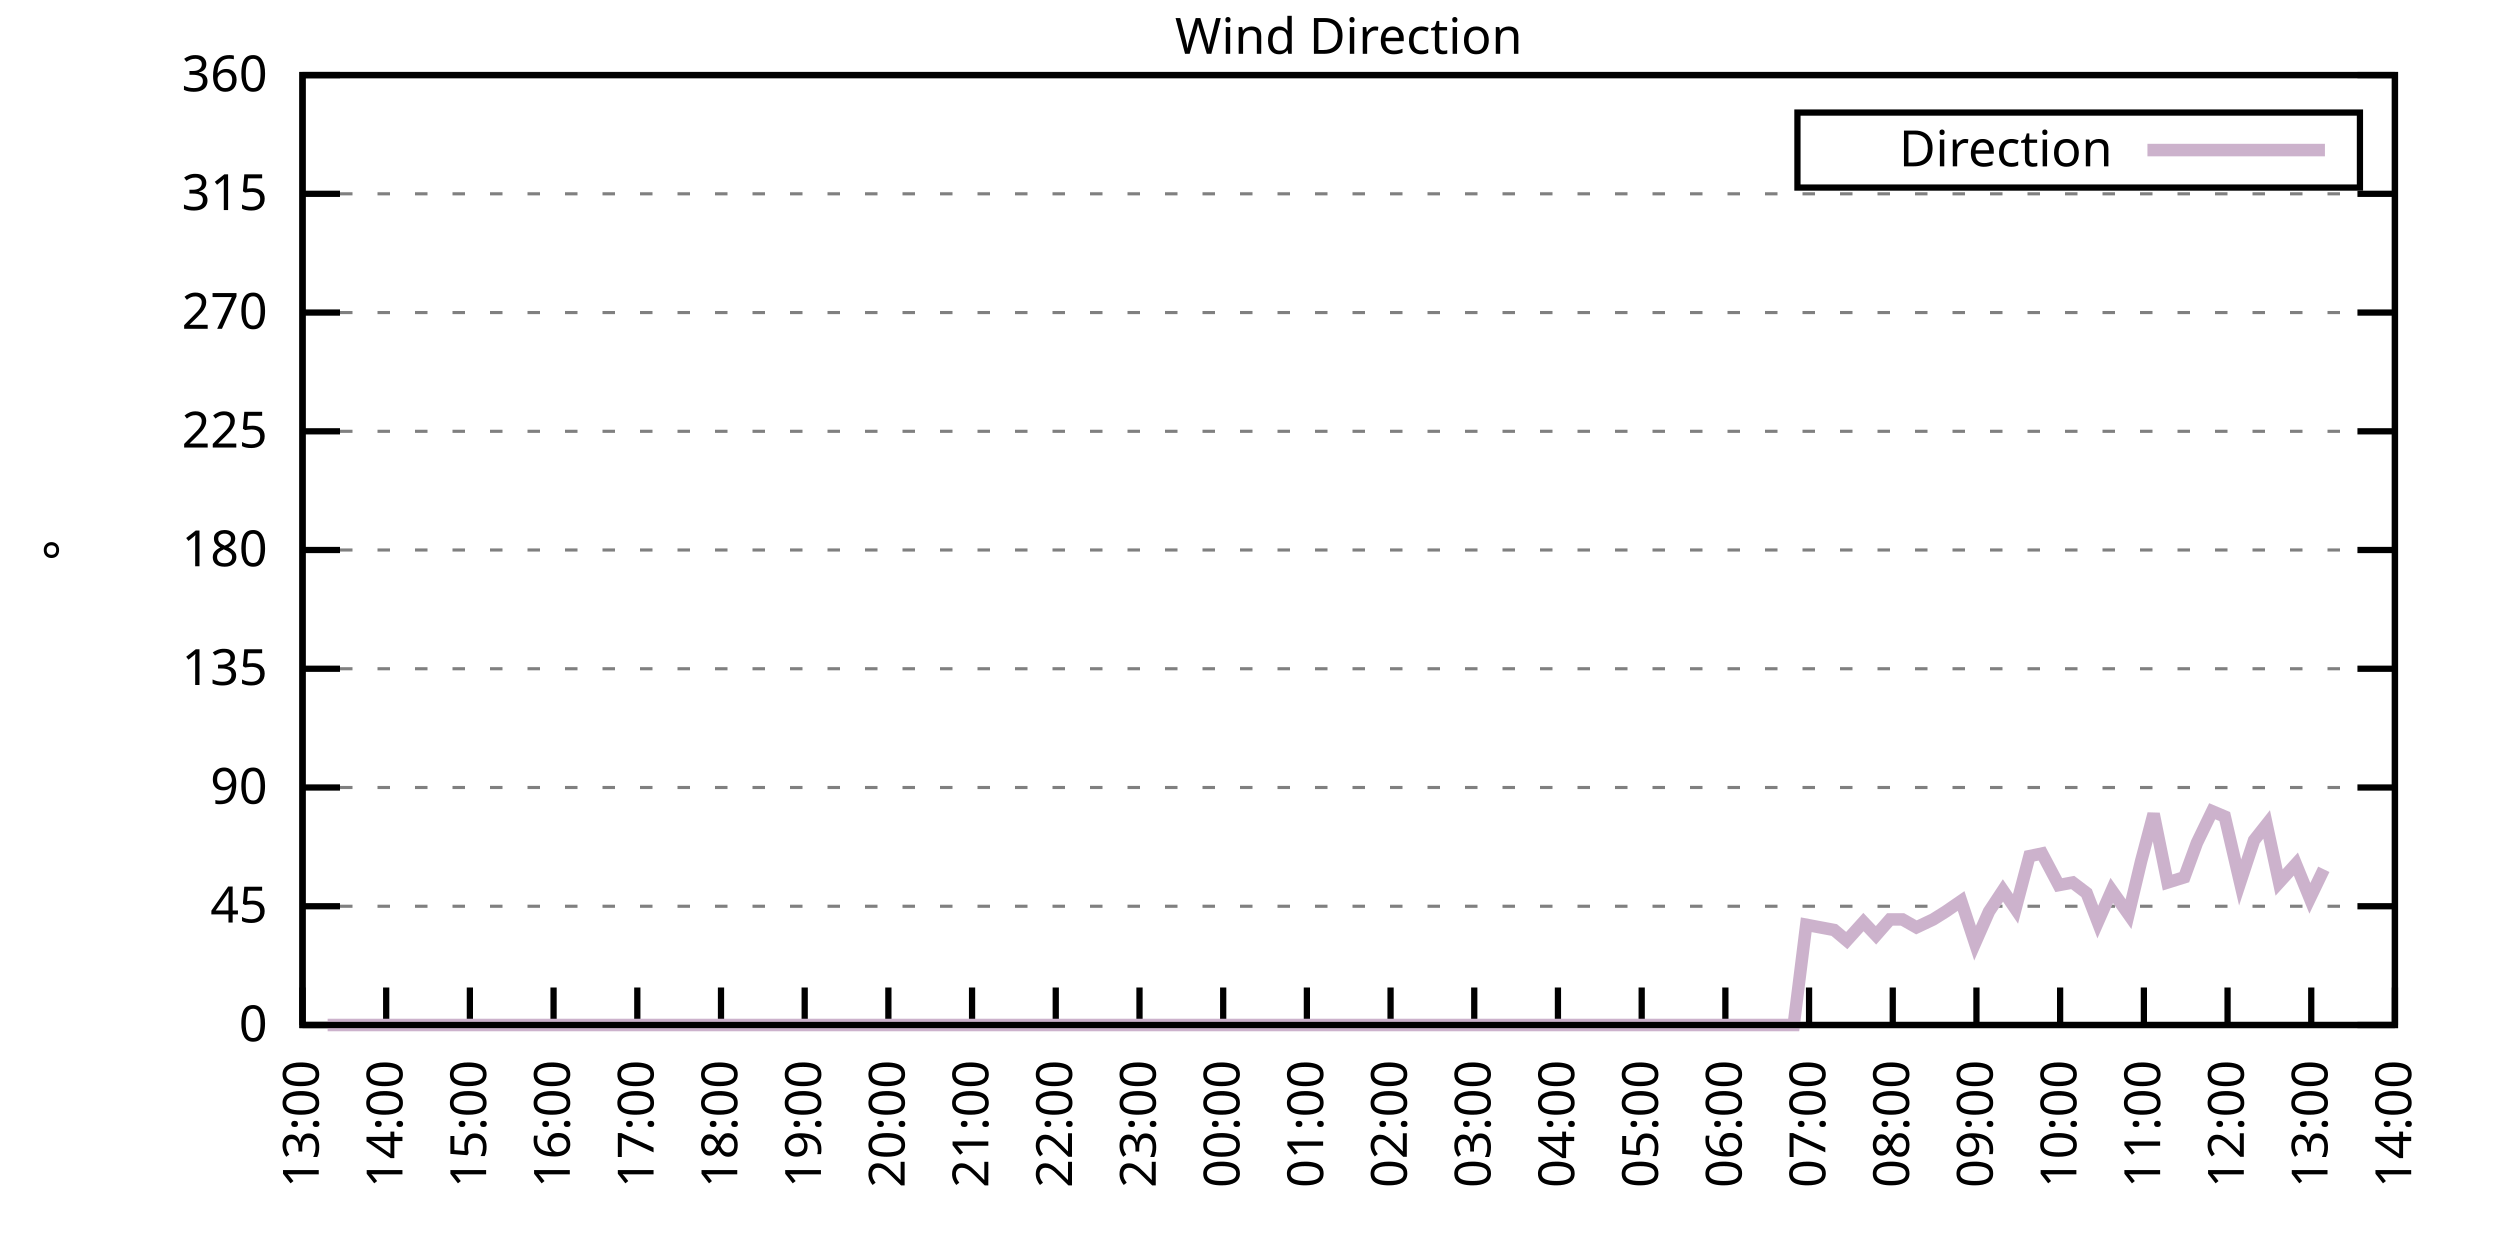
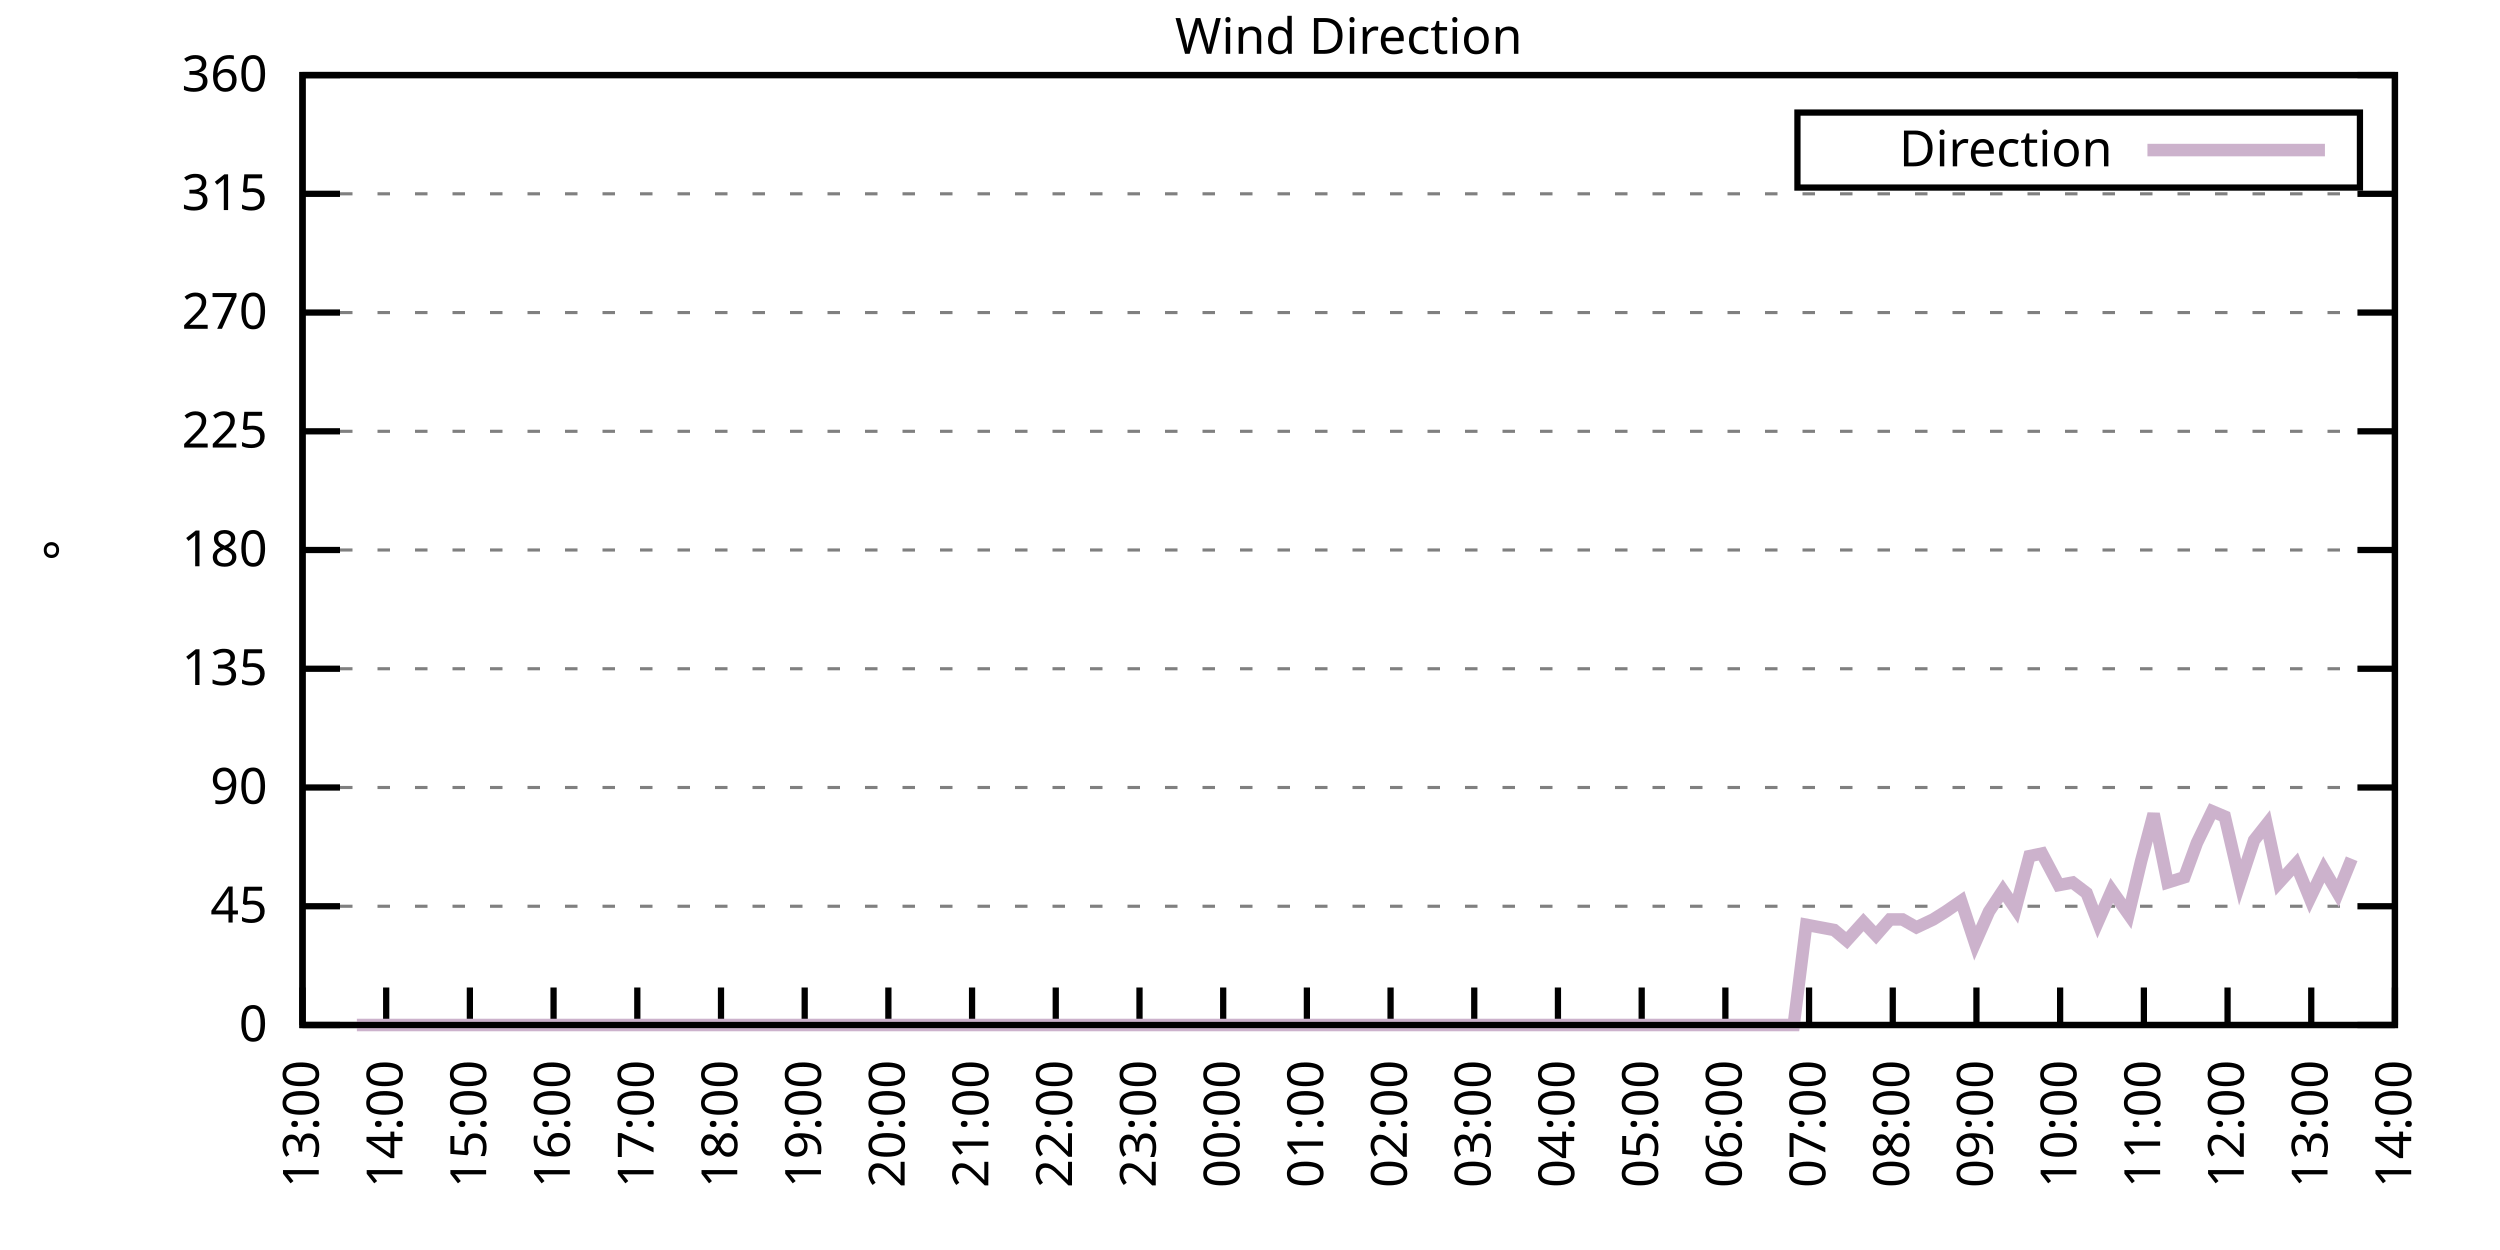
<svg xmlns="http://www.w3.org/2000/svg" xmlns:xlink="http://www.w3.org/1999/xlink" width="400" height="200" viewBox="0 0 400 200">
  <g id="gnuplot_canvas">
    <rect x="0" y="0" width="400" height="200" fill="none" />
    <defs>
      <circle id="gpDot" r="0.5" stroke-width="0.5" stroke="currentColor" />
      <path id="gpPt0" stroke-width="0.333" stroke="currentColor" d="M-1,0 h2 M0,-1 v2" />
      <path id="gpPt1" stroke-width="0.333" stroke="currentColor" d="M-1,-1 L1,1 M1,-1 L-1,1" />
      <path id="gpPt2" stroke-width="0.333" stroke="currentColor" d="M-1,0 L1,0 M0,-1 L0,1 M-1,-1 L1,1 M-1,1 L1,-1" />
      <rect id="gpPt3" stroke-width="0.333" stroke="currentColor" x="-1" y="-1" width="2" height="2" />
      <rect id="gpPt4" stroke-width="0.333" stroke="currentColor" fill="currentColor" x="-1" y="-1" width="2" height="2" />
      <circle id="gpPt5" stroke-width="0.333" stroke="currentColor" cx="0" cy="0" r="1" />
      <use xlink:href="#gpPt5" id="gpPt6" fill="currentColor" stroke="none" />
      <path id="gpPt7" stroke-width="0.333" stroke="currentColor" d="M0,-1.33 L-1.33,0.67 L1.33,0.67 z" />
      <use xlink:href="#gpPt7" id="gpPt8" fill="currentColor" stroke="none" />
      <use xlink:href="#gpPt7" id="gpPt9" stroke="currentColor" transform="rotate(180)" />
      <use xlink:href="#gpPt9" id="gpPt10" fill="currentColor" stroke="none" />
      <use xlink:href="#gpPt3" id="gpPt11" stroke="currentColor" transform="rotate(45)" />
      <use xlink:href="#gpPt11" id="gpPt12" fill="currentColor" stroke="none" />
      <path id="gpPt13" stroke-width="0.333" stroke="currentColor" d="M0,1.330 L1.265,0.411 L0.782,-1.067 L-0.782,-1.076 L-1.265,0.411 z" />
      <use xlink:href="#gpPt13" id="gpPt14" fill="currentColor" stroke="none" />
      <filter id="textbox" filterUnits="objectBoundingBox" x="0" y="0" height="1" width="1">
        <feFlood flood-color="white" flood-opacity="1" result="bgnd" />
        <feComposite in="SourceGraphic" in2="bgnd" operator="atop" />
      </filter>
      <filter id="greybox" filterUnits="objectBoundingBox" x="0" y="0" height="1" width="1">
        <feFlood flood-color="lightgrey" flood-opacity="1" result="grey" />
        <feComposite in="SourceGraphic" in2="grey" operator="atop" />
      </filter>
    </defs>
    <g fill="none" color="white" stroke="currentColor" stroke-width="1.00" stroke-linecap="butt" stroke-linejoin="miter">
</g>
    <g fill="none" color="black" stroke="currentColor" stroke-width="1.00" stroke-linecap="butt" stroke-linejoin="miter">
      <g stroke="none" shape-rendering="crispEdges">
        <polygon fill="rgb(255, 255, 255)" points="48.40,164.00 383.18,164.00 383.18,12.02 48.40,12.02 " />
      </g>
    </g>
    <g fill="none" color="black" stroke="currentColor" stroke-width="1.00" stroke-linecap="butt" stroke-linejoin="miter">
</g>
    <g fill="none" color="black" stroke="black" stroke-width="0.50" stroke-linecap="butt" stroke-linejoin="miter">
</g>
    <g fill="none" color="gray" stroke="currentColor" stroke-width="0.50" stroke-linecap="butt" stroke-linejoin="miter">
      <path stroke="gray" stroke-dasharray="2,4" class="gridline" d="M48.40,164.00 L383.19,164.00  " />
    </g>
    <g fill="none" color="gray" stroke="gray" stroke-width="1.00" stroke-linecap="butt" stroke-linejoin="miter">
</g>
    <g fill="none" color="black" stroke="currentColor" stroke-width="1.00" stroke-linecap="butt" stroke-linejoin="miter">
      <path stroke="black" d="M48.40,164.00 L54.40,164.00 M383.19,164.00 L377.19,164.00  " />
      <g transform="translate(42.80,166.60)" stroke="none" fill="black" font-family="Sans" font-size="8.00" text-anchor="end">
        <text>
          <tspan font-family="Sans"> 0</tspan>
        </text>
      </g>
    </g>
    <g fill="none" color="black" stroke="currentColor" stroke-width="1.00" stroke-linecap="butt" stroke-linejoin="miter">
</g>
    <g fill="none" color="black" stroke="black" stroke-width="0.50" stroke-linecap="butt" stroke-linejoin="miter">
</g>
    <g fill="none" color="gray" stroke="currentColor" stroke-width="0.50" stroke-linecap="butt" stroke-linejoin="miter">
      <path stroke="gray" stroke-dasharray="2,4" class="gridline" d="M48.40,145.00 L383.19,145.00  " />
    </g>
    <g fill="none" color="gray" stroke="gray" stroke-width="1.00" stroke-linecap="butt" stroke-linejoin="miter">
</g>
    <g fill="none" color="black" stroke="currentColor" stroke-width="1.00" stroke-linecap="butt" stroke-linejoin="miter">
      <path stroke="black" d="M48.40,145.00 L54.40,145.00 M383.19,145.00 L377.19,145.00  " />
      <g transform="translate(42.80,147.60)" stroke="none" fill="black" font-family="Sans" font-size="8.00" text-anchor="end">
        <text>
          <tspan font-family="Sans"> 45</tspan>
        </text>
      </g>
    </g>
    <g fill="none" color="black" stroke="currentColor" stroke-width="1.00" stroke-linecap="butt" stroke-linejoin="miter">
</g>
    <g fill="none" color="black" stroke="black" stroke-width="0.50" stroke-linecap="butt" stroke-linejoin="miter">
</g>
    <g fill="none" color="gray" stroke="currentColor" stroke-width="0.50" stroke-linecap="butt" stroke-linejoin="miter">
      <path stroke="gray" stroke-dasharray="2,4" class="gridline" d="M48.40,126.00 L383.19,126.00  " />
    </g>
    <g fill="none" color="gray" stroke="gray" stroke-width="1.00" stroke-linecap="butt" stroke-linejoin="miter">
</g>
    <g fill="none" color="black" stroke="currentColor" stroke-width="1.00" stroke-linecap="butt" stroke-linejoin="miter">
      <path stroke="black" d="M48.40,126.00 L54.40,126.00 M383.19,126.00 L377.19,126.00  " />
      <g transform="translate(42.80,128.60)" stroke="none" fill="black" font-family="Sans" font-size="8.00" text-anchor="end">
        <text>
          <tspan font-family="Sans"> 90</tspan>
        </text>
      </g>
    </g>
    <g fill="none" color="black" stroke="currentColor" stroke-width="1.00" stroke-linecap="butt" stroke-linejoin="miter">
</g>
    <g fill="none" color="black" stroke="black" stroke-width="0.50" stroke-linecap="butt" stroke-linejoin="miter">
</g>
    <g fill="none" color="gray" stroke="currentColor" stroke-width="0.50" stroke-linecap="butt" stroke-linejoin="miter">
      <path stroke="gray" stroke-dasharray="2,4" class="gridline" d="M48.40,107.00 L383.19,107.00  " />
    </g>
    <g fill="none" color="gray" stroke="gray" stroke-width="1.00" stroke-linecap="butt" stroke-linejoin="miter">
</g>
    <g fill="none" color="black" stroke="currentColor" stroke-width="1.00" stroke-linecap="butt" stroke-linejoin="miter">
      <path stroke="black" d="M48.40,107.00 L54.40,107.00 M383.19,107.00 L377.19,107.00  " />
      <g transform="translate(42.80,109.60)" stroke="none" fill="black" font-family="Sans" font-size="8.00" text-anchor="end">
        <text>
          <tspan font-family="Sans"> 135</tspan>
        </text>
      </g>
    </g>
    <g fill="none" color="black" stroke="currentColor" stroke-width="1.00" stroke-linecap="butt" stroke-linejoin="miter">
</g>
    <g fill="none" color="black" stroke="black" stroke-width="0.50" stroke-linecap="butt" stroke-linejoin="miter">
</g>
    <g fill="none" color="gray" stroke="currentColor" stroke-width="0.50" stroke-linecap="butt" stroke-linejoin="miter">
      <path stroke="gray" stroke-dasharray="2,4" class="gridline" d="M48.40,88.00 L383.19,88.00  " />
    </g>
    <g fill="none" color="gray" stroke="gray" stroke-width="1.00" stroke-linecap="butt" stroke-linejoin="miter">
</g>
    <g fill="none" color="black" stroke="currentColor" stroke-width="1.00" stroke-linecap="butt" stroke-linejoin="miter">
      <path stroke="black" d="M48.40,88.00 L54.40,88.00 M383.19,88.00 L377.19,88.00  " />
      <g transform="translate(42.80,90.60)" stroke="none" fill="black" font-family="Sans" font-size="8.00" text-anchor="end">
        <text>
          <tspan font-family="Sans"> 180</tspan>
        </text>
      </g>
    </g>
    <g fill="none" color="black" stroke="currentColor" stroke-width="1.00" stroke-linecap="butt" stroke-linejoin="miter">
</g>
    <g fill="none" color="black" stroke="black" stroke-width="0.50" stroke-linecap="butt" stroke-linejoin="miter">
</g>
    <g fill="none" color="gray" stroke="currentColor" stroke-width="0.50" stroke-linecap="butt" stroke-linejoin="miter">
      <path stroke="gray" stroke-dasharray="2,4" class="gridline" d="M48.40,69.01 L383.19,69.01  " />
    </g>
    <g fill="none" color="gray" stroke="gray" stroke-width="1.00" stroke-linecap="butt" stroke-linejoin="miter">
</g>
    <g fill="none" color="black" stroke="currentColor" stroke-width="1.00" stroke-linecap="butt" stroke-linejoin="miter">
      <path stroke="black" d="M48.40,69.01 L54.40,69.01 M383.19,69.01 L377.19,69.01  " />
      <g transform="translate(42.80,71.61)" stroke="none" fill="black" font-family="Sans" font-size="8.00" text-anchor="end">
        <text>
          <tspan font-family="Sans"> 225</tspan>
        </text>
      </g>
    </g>
    <g fill="none" color="black" stroke="currentColor" stroke-width="1.00" stroke-linecap="butt" stroke-linejoin="miter">
</g>
    <g fill="none" color="black" stroke="black" stroke-width="0.50" stroke-linecap="butt" stroke-linejoin="miter">
</g>
    <g fill="none" color="gray" stroke="currentColor" stroke-width="0.50" stroke-linecap="butt" stroke-linejoin="miter">
      <path stroke="gray" stroke-dasharray="2,4" class="gridline" d="M48.40,50.01 L383.19,50.01  " />
    </g>
    <g fill="none" color="gray" stroke="gray" stroke-width="1.00" stroke-linecap="butt" stroke-linejoin="miter">
</g>
    <g fill="none" color="black" stroke="currentColor" stroke-width="1.00" stroke-linecap="butt" stroke-linejoin="miter">
      <path stroke="black" d="M48.40,50.01 L54.40,50.01 M383.19,50.01 L377.19,50.01  " />
      <g transform="translate(42.80,52.61)" stroke="none" fill="black" font-family="Sans" font-size="8.00" text-anchor="end">
        <text>
          <tspan font-family="Sans"> 270</tspan>
        </text>
      </g>
    </g>
    <g fill="none" color="black" stroke="currentColor" stroke-width="1.00" stroke-linecap="butt" stroke-linejoin="miter">
</g>
    <g fill="none" color="black" stroke="black" stroke-width="0.50" stroke-linecap="butt" stroke-linejoin="miter">
</g>
    <g fill="none" color="gray" stroke="currentColor" stroke-width="0.50" stroke-linecap="butt" stroke-linejoin="miter">
      <path stroke="gray" stroke-dasharray="2,4" class="gridline" d="M48.40,31.01 L383.19,31.01  " />
    </g>
    <g fill="none" color="gray" stroke="gray" stroke-width="1.00" stroke-linecap="butt" stroke-linejoin="miter">
</g>
    <g fill="none" color="black" stroke="currentColor" stroke-width="1.00" stroke-linecap="butt" stroke-linejoin="miter">
      <path stroke="black" d="M48.40,31.01 L54.40,31.01 M383.19,31.01 L377.19,31.01  " />
      <g transform="translate(42.80,33.61)" stroke="none" fill="black" font-family="Sans" font-size="8.00" text-anchor="end">
        <text>
          <tspan font-family="Sans"> 315</tspan>
        </text>
      </g>
    </g>
    <g fill="none" color="black" stroke="currentColor" stroke-width="1.00" stroke-linecap="butt" stroke-linejoin="miter">
</g>
    <g fill="none" color="black" stroke="black" stroke-width="0.50" stroke-linecap="butt" stroke-linejoin="miter">
</g>
    <g fill="none" color="gray" stroke="currentColor" stroke-width="0.50" stroke-linecap="butt" stroke-linejoin="miter">
      <path stroke="gray" stroke-dasharray="2,4" class="gridline" d="M48.40,12.01 L383.19,12.01  " />
    </g>
    <g fill="none" color="gray" stroke="gray" stroke-width="1.00" stroke-linecap="butt" stroke-linejoin="miter">
</g>
    <g fill="none" color="black" stroke="currentColor" stroke-width="1.00" stroke-linecap="butt" stroke-linejoin="miter">
      <path stroke="black" d="M48.40,12.01 L54.40,12.01 M383.19,12.01 L377.19,12.01  " />
      <g transform="translate(42.80,14.61)" stroke="none" fill="black" font-family="Sans" font-size="8.00" text-anchor="end">
        <text>
          <tspan font-family="Sans"> 360</tspan>
        </text>
      </g>
    </g>
    <g fill="none" color="black" stroke="currentColor" stroke-width="1.00" stroke-linecap="butt" stroke-linejoin="miter">
      <path stroke="black" d="M48.40,164.00 L48.40,158.00  " />
      <g transform="translate(51.00,169.60) rotate(270.00)" stroke="none" fill="black" font-family="Sans" font-size="8.00" text-anchor="end">
        <text>
          <tspan font-family="Sans">13:00</tspan>
        </text>
      </g>
    </g>
    <g fill="none" color="black" stroke="currentColor" stroke-width="1.00" stroke-linecap="butt" stroke-linejoin="miter">
      <path stroke="black" d="M61.79,164.00 L61.79,158.00  " />
      <g transform="translate(64.39,169.60) rotate(270.00)" stroke="none" fill="black" font-family="Sans" font-size="8.00" text-anchor="end">
        <text>
          <tspan font-family="Sans">14:00</tspan>
        </text>
      </g>
    </g>
    <g fill="none" color="black" stroke="currentColor" stroke-width="1.00" stroke-linecap="butt" stroke-linejoin="miter">
      <path stroke="black" d="M75.18,164.00 L75.18,158.00  " />
      <g transform="translate(77.78,169.60) rotate(270.00)" stroke="none" fill="black" font-family="Sans" font-size="8.00" text-anchor="end">
        <text>
          <tspan font-family="Sans">15:00</tspan>
        </text>
      </g>
    </g>
    <g fill="none" color="black" stroke="currentColor" stroke-width="1.00" stroke-linecap="butt" stroke-linejoin="miter">
      <path stroke="black" d="M88.57,164.00 L88.57,158.00  " />
      <g transform="translate(91.17,169.60) rotate(270.00)" stroke="none" fill="black" font-family="Sans" font-size="8.00" text-anchor="end">
        <text>
          <tspan font-family="Sans">16:00</tspan>
        </text>
      </g>
    </g>
    <g fill="none" color="black" stroke="currentColor" stroke-width="1.00" stroke-linecap="butt" stroke-linejoin="miter">
      <path stroke="black" d="M101.97,164.00 L101.97,158.00  " />
      <g transform="translate(104.57,169.60) rotate(270.00)" stroke="none" fill="black" font-family="Sans" font-size="8.00" text-anchor="end">
        <text>
          <tspan font-family="Sans">17:00</tspan>
        </text>
      </g>
    </g>
    <g fill="none" color="black" stroke="currentColor" stroke-width="1.00" stroke-linecap="butt" stroke-linejoin="miter">
      <path stroke="black" d="M115.36,164.00 L115.36,158.00  " />
      <g transform="translate(117.96,169.60) rotate(270.00)" stroke="none" fill="black" font-family="Sans" font-size="8.00" text-anchor="end">
        <text>
          <tspan font-family="Sans">18:00</tspan>
        </text>
      </g>
    </g>
    <g fill="none" color="black" stroke="currentColor" stroke-width="1.00" stroke-linecap="butt" stroke-linejoin="miter">
      <path stroke="black" d="M128.75,164.00 L128.75,158.00  " />
      <g transform="translate(131.35,169.60) rotate(270.00)" stroke="none" fill="black" font-family="Sans" font-size="8.00" text-anchor="end">
        <text>
          <tspan font-family="Sans">19:00</tspan>
        </text>
      </g>
    </g>
    <g fill="none" color="black" stroke="currentColor" stroke-width="1.00" stroke-linecap="butt" stroke-linejoin="miter">
      <path stroke="black" d="M142.14,164.00 L142.14,158.00  " />
      <g transform="translate(144.74,169.60) rotate(270.00)" stroke="none" fill="black" font-family="Sans" font-size="8.00" text-anchor="end">
        <text>
          <tspan font-family="Sans">20:00</tspan>
        </text>
      </g>
    </g>
    <g fill="none" color="black" stroke="currentColor" stroke-width="1.00" stroke-linecap="butt" stroke-linejoin="miter">
      <path stroke="black" d="M155.53,164.00 L155.53,158.00  " />
      <g transform="translate(158.13,169.60) rotate(270.00)" stroke="none" fill="black" font-family="Sans" font-size="8.00" text-anchor="end">
        <text>
          <tspan font-family="Sans">21:00</tspan>
        </text>
      </g>
    </g>
    <g fill="none" color="black" stroke="currentColor" stroke-width="1.00" stroke-linecap="butt" stroke-linejoin="miter">
      <path stroke="black" d="M168.92,164.00 L168.92,158.00  " />
      <g transform="translate(171.52,169.60) rotate(270.00)" stroke="none" fill="black" font-family="Sans" font-size="8.00" text-anchor="end">
        <text>
          <tspan font-family="Sans">22:00</tspan>
        </text>
      </g>
    </g>
    <g fill="none" color="black" stroke="currentColor" stroke-width="1.00" stroke-linecap="butt" stroke-linejoin="miter">
      <path stroke="black" d="M182.32,164.00 L182.32,158.00  " />
      <g transform="translate(184.92,169.60) rotate(270.00)" stroke="none" fill="black" font-family="Sans" font-size="8.00" text-anchor="end">
        <text>
          <tspan font-family="Sans">23:00</tspan>
        </text>
      </g>
    </g>
    <g fill="none" color="black" stroke="currentColor" stroke-width="1.00" stroke-linecap="butt" stroke-linejoin="miter">
      <path stroke="black" d="M195.71,164.00 L195.71,158.00  " />
      <g transform="translate(198.31,169.60) rotate(270.00)" stroke="none" fill="black" font-family="Sans" font-size="8.00" text-anchor="end">
        <text>
          <tspan font-family="Sans">00:00</tspan>
        </text>
      </g>
    </g>
    <g fill="none" color="black" stroke="currentColor" stroke-width="1.00" stroke-linecap="butt" stroke-linejoin="miter">
      <path stroke="black" d="M209.10,164.00 L209.10,158.00  " />
      <g transform="translate(211.70,169.60) rotate(270.00)" stroke="none" fill="black" font-family="Sans" font-size="8.00" text-anchor="end">
        <text>
          <tspan font-family="Sans">01:00</tspan>
        </text>
      </g>
    </g>
    <g fill="none" color="black" stroke="currentColor" stroke-width="1.00" stroke-linecap="butt" stroke-linejoin="miter">
      <path stroke="black" d="M222.49,164.00 L222.49,158.00  " />
      <g transform="translate(225.09,169.60) rotate(270.00)" stroke="none" fill="black" font-family="Sans" font-size="8.00" text-anchor="end">
        <text>
          <tspan font-family="Sans">02:00</tspan>
        </text>
      </g>
    </g>
    <g fill="none" color="black" stroke="currentColor" stroke-width="1.00" stroke-linecap="butt" stroke-linejoin="miter">
      <path stroke="black" d="M235.88,164.00 L235.88,158.00  " />
      <g transform="translate(238.48,169.60) rotate(270.00)" stroke="none" fill="black" font-family="Sans" font-size="8.00" text-anchor="end">
        <text>
          <tspan font-family="Sans">03:00</tspan>
        </text>
      </g>
    </g>
    <g fill="none" color="black" stroke="currentColor" stroke-width="1.00" stroke-linecap="butt" stroke-linejoin="miter">
      <path stroke="black" d="M249.27,164.00 L249.27,158.00  " />
      <g transform="translate(251.87,169.60) rotate(270.00)" stroke="none" fill="black" font-family="Sans" font-size="8.00" text-anchor="end">
        <text>
          <tspan font-family="Sans">04:00</tspan>
        </text>
      </g>
    </g>
    <g fill="none" color="black" stroke="currentColor" stroke-width="1.00" stroke-linecap="butt" stroke-linejoin="miter">
      <path stroke="black" d="M262.67,164.00 L262.67,158.00  " />
      <g transform="translate(265.27,169.60) rotate(270.00)" stroke="none" fill="black" font-family="Sans" font-size="8.00" text-anchor="end">
        <text>
          <tspan font-family="Sans">05:00</tspan>
        </text>
      </g>
    </g>
    <g fill="none" color="black" stroke="currentColor" stroke-width="1.00" stroke-linecap="butt" stroke-linejoin="miter">
      <path stroke="black" d="M276.06,164.00 L276.06,158.00  " />
      <g transform="translate(278.66,169.60) rotate(270.00)" stroke="none" fill="black" font-family="Sans" font-size="8.00" text-anchor="end">
        <text>
          <tspan font-family="Sans">06:00</tspan>
        </text>
      </g>
    </g>
    <g fill="none" color="black" stroke="currentColor" stroke-width="1.00" stroke-linecap="butt" stroke-linejoin="miter">
      <path stroke="black" d="M289.45,164.00 L289.45,158.00  " />
      <g transform="translate(292.05,169.60) rotate(270.00)" stroke="none" fill="black" font-family="Sans" font-size="8.00" text-anchor="end">
        <text>
          <tspan font-family="Sans">07:00</tspan>
        </text>
      </g>
    </g>
    <g fill="none" color="black" stroke="currentColor" stroke-width="1.00" stroke-linecap="butt" stroke-linejoin="miter">
      <path stroke="black" d="M302.84,164.00 L302.84,158.00  " />
      <g transform="translate(305.44,169.60) rotate(270.00)" stroke="none" fill="black" font-family="Sans" font-size="8.00" text-anchor="end">
        <text>
          <tspan font-family="Sans">08:00</tspan>
        </text>
      </g>
    </g>
    <g fill="none" color="black" stroke="currentColor" stroke-width="1.00" stroke-linecap="butt" stroke-linejoin="miter">
      <path stroke="black" d="M316.23,164.00 L316.23,158.00  " />
      <g transform="translate(318.83,169.60) rotate(270.00)" stroke="none" fill="black" font-family="Sans" font-size="8.00" text-anchor="end">
        <text>
          <tspan font-family="Sans">09:00</tspan>
        </text>
      </g>
    </g>
    <g fill="none" color="black" stroke="currentColor" stroke-width="1.00" stroke-linecap="butt" stroke-linejoin="miter">
      <path stroke="black" d="M329.62,164.00 L329.62,158.00  " />
      <g transform="translate(332.22,169.60) rotate(270.00)" stroke="none" fill="black" font-family="Sans" font-size="8.00" text-anchor="end">
        <text>
          <tspan font-family="Sans">10:00</tspan>
        </text>
      </g>
    </g>
    <g fill="none" color="black" stroke="currentColor" stroke-width="1.00" stroke-linecap="butt" stroke-linejoin="miter">
      <path stroke="black" d="M343.02,164.00 L343.02,158.00  " />
      <g transform="translate(345.62,169.60) rotate(270.00)" stroke="none" fill="black" font-family="Sans" font-size="8.00" text-anchor="end">
        <text>
          <tspan font-family="Sans">11:00</tspan>
        </text>
      </g>
    </g>
    <g fill="none" color="black" stroke="currentColor" stroke-width="1.00" stroke-linecap="butt" stroke-linejoin="miter">
      <path stroke="black" d="M356.41,164.00 L356.41,158.00  " />
      <g transform="translate(359.01,169.60) rotate(270.00)" stroke="none" fill="black" font-family="Sans" font-size="8.00" text-anchor="end">
        <text>
          <tspan font-family="Sans">12:00</tspan>
        </text>
      </g>
    </g>
    <g fill="none" color="black" stroke="currentColor" stroke-width="1.00" stroke-linecap="butt" stroke-linejoin="miter">
      <path stroke="black" d="M369.80,164.00 L369.80,158.00  " />
      <g transform="translate(372.40,169.60) rotate(270.00)" stroke="none" fill="black" font-family="Sans" font-size="8.00" text-anchor="end">
        <text>
          <tspan font-family="Sans">13:00</tspan>
        </text>
      </g>
    </g>
    <g fill="none" color="black" stroke="currentColor" stroke-width="1.00" stroke-linecap="butt" stroke-linejoin="miter">
      <path stroke="black" d="M383.19,164.00 L383.19,158.00  " />
      <g transform="translate(385.79,169.60) rotate(270.00)" stroke="none" fill="black" font-family="Sans" font-size="8.00" text-anchor="end">
        <text>
          <tspan font-family="Sans">14:00</tspan>
        </text>
      </g>
    </g>
    <g fill="none" color="black" stroke="currentColor" stroke-width="1.00" stroke-linecap="butt" stroke-linejoin="miter">
</g>
    <g fill="none" color="black" stroke="currentColor" stroke-width="1.00" stroke-linecap="butt" stroke-linejoin="miter">
      <path stroke="black" d="M48.40,12.01 L48.40,164.00 L383.19,164.00 L383.19,12.01 L48.40,12.01 Z  " />
    </g>
    <g fill="none" color="black" stroke="currentColor" stroke-width="1.00" stroke-linecap="butt" stroke-linejoin="miter">
</g>
    <g fill="none" color="black" stroke="currentColor" stroke-width="1.00" stroke-linecap="butt" stroke-linejoin="miter">
      <path stroke="black" d="M287.59,30.01 L287.59,18.01 L377.59,18.01 L377.59,30.01 L287.59,30.01 Z  " />
    </g>
    <g id="Wind_direction_plot_1">
      <g fill="none" color="white" stroke="black" stroke-width="2.00" stroke-linecap="butt" stroke-linejoin="miter">
</g>
      <g fill="none" color="black" stroke="currentColor" stroke-width="2.00" stroke-linecap="butt" stroke-linejoin="miter">
        <g transform="translate(337.99,26.61)" stroke="none" fill="black" font-family="Sans" font-size="8.00" text-anchor="end">
          <text>
            <tspan font-family="Sans">Direction</tspan>
          </text>
        </g>
      </g>
      <g fill="none" color="black" stroke="currentColor" stroke-width="2.00" stroke-linecap="butt" stroke-linejoin="miter">
-         <path stroke="rgb(204, 178, 204)" d="M343.59,24.01 L371.99,24.01 M52.42,164.00 L54.65,164.00 L57.10,164.00 L59.11,164.00 L61.57,164.00 L63.35,164.00   L66.03,164.00 L68.26,164.00 L70.50,164.00 L72.50,164.00 L74.96,164.00 L76.97,164.00 L79.42,164.00 L81.66,164.00   L83.66,164.00 L85.90,164.00 L87.91,164.00 L90.58,164.00 L92.59,164.00 L95.05,164.00 L97.28,164.00 L99.51,164.00   L101.74,164.00 L103.53,164.00 L106.21,164.00 L108.22,164.00 L110.67,164.00 L112.46,164.00 L114.91,164.00 L116.92,164.00   L119.15,164.00 L121.83,164.00 L124.06,164.00 L125.85,164.00 L128.30,164.00 L130.31,164.00 L132.77,164.00 L135.22,164.00   L137.01,164.00 L139.69,164.00 L141.47,164.00 L144.15,164.00 L146.16,164.00 L148.17,164.00 L150.62,164.00 L153.08,164.00   L154.86,164.00 L157.54,164.00 L159.55,164.00 L161.56,164.00 L164.01,164.00 L166.47,164.00 L168.25,164.00 L170.93,164.00   L172.72,164.00 L175.40,164.00 L177.18,164.00 L179.64,164.00 L182.09,164.00 L184.10,164.00 L186.56,164.00 L188.57,164.00   L190.80,164.00 L193.25,164.00 L195.04,164.00 L197.49,164.00 L199.50,164.00 L202.18,164.00 L203.97,164.00 L206.42,164.00   L208.88,164.00 L210.66,164.00 L213.34,164.00 L215.57,164.00 L217.58,164.00 L219.59,164.00 L222.04,164.00 L224.50,164.00   L226.73,164.00 L228.96,164.00 L231.20,164.00 L233.20,164.00 L235.44,164.00 L237.44,164.00 L240.12,164.00 L242.36,164.00   L244.14,164.00 L246.82,164.00 L248.60,164.00 L250.84,164.00 L253.07,164.00 L255.75,164.00 L257.98,164.00 L260.21,164.00   L262.00,164.00 L264.00,164.00 L266.68,164.00 L269.14,164.00 L270.92,164.00 L273.16,164.00 L275.83,164.00 L277.62,164.00   L280.07,164.00 L282.53,164.00 L284.54,164.00 L286.99,164.00 L289.00,147.96 L291.23,148.38 L293.47,148.80 L295.48,150.49   L298.15,147.53 L300.16,149.65 L302.39,147.11 L304.40,147.11 L306.63,148.38 L309.31,147.11 L311.32,145.85 L313.78,144.16   L316.01,150.91 L318.24,145.85 L320.47,142.47 L322.48,145.42 L324.71,136.98 L326.72,136.56 L329.40,141.62 L331.63,141.20   L333.86,142.89 L335.65,147.53 L337.88,142.47 L340.56,146.27 L342.57,137.82 L344.58,130.22 L346.81,141.20 L349.49,140.36   L351.50,134.87 L353.95,129.80 L355.96,130.65 L358.42,141.20 L360.65,134.45 L362.66,131.91 L364.66,141.20 L367.34,138.25   L369.58,143.73 L371.81,139.09  " />
+         <path stroke="rgb(204, 178, 204)" d="M343.59,24.01 L371.99,24.01 M57.10,164.00 L59.11,164.00 L61.57,164.00 L63.35,164.00 L66.03,164.00 L68.26,164.00   L70.50,164.00 L72.50,164.00 L74.96,164.00 L76.97,164.00 L79.42,164.00 L81.66,164.00 L83.66,164.00 L85.90,164.00   L87.91,164.00 L90.58,164.00 L92.59,164.00 L95.05,164.00 L97.28,164.00 L99.51,164.00 L101.74,164.00 L103.53,164.00   L106.21,164.00 L108.22,164.00 L110.67,164.00 L112.46,164.00 L114.91,164.00 L116.92,164.00 L119.15,164.00 L121.83,164.00   L124.06,164.00 L125.85,164.00 L128.30,164.00 L130.31,164.00 L132.77,164.00 L135.22,164.00 L137.01,164.00 L139.69,164.00   L141.47,164.00 L144.15,164.00 L146.16,164.00 L148.17,164.00 L150.62,164.00 L153.08,164.00 L154.86,164.00 L157.54,164.00   L159.55,164.00 L161.56,164.00 L164.01,164.00 L166.47,164.00 L168.25,164.00 L170.93,164.00 L172.72,164.00 L175.40,164.00   L177.18,164.00 L179.64,164.00 L182.09,164.00 L184.10,164.00 L186.56,164.00 L188.57,164.00 L190.80,164.00 L193.25,164.00   L195.04,164.00 L197.49,164.00 L199.50,164.00 L202.18,164.00 L203.97,164.00 L206.42,164.00 L208.88,164.00 L210.66,164.00   L213.34,164.00 L215.57,164.00 L217.58,164.00 L219.59,164.00 L222.04,164.00 L224.50,164.00 L226.73,164.00 L228.96,164.00   L231.20,164.00 L233.20,164.00 L235.44,164.00 L237.44,164.00 L240.12,164.00 L242.36,164.00 L244.14,164.00 L246.82,164.00   L248.60,164.00 L250.84,164.00 L253.07,164.00 L255.75,164.00 L257.98,164.00 L260.21,164.00 L262.00,164.00 L264.00,164.00   L266.68,164.00 L269.14,164.00 L270.92,164.00 L273.16,164.00 L275.83,164.00 L277.62,164.00 L280.07,164.00 L282.53,164.00   L284.54,164.00 L286.99,164.00 L289.00,147.96 L291.23,148.38 L293.47,148.80 L295.48,150.49 L298.15,147.53 L300.16,149.65   L302.39,147.11 L304.40,147.11 L306.63,148.38 L309.31,147.11 L311.32,145.85 L313.78,144.16 L316.01,150.91 L318.24,145.85   L320.47,142.47 L322.48,145.42 L324.71,136.98 L326.72,136.56 L329.40,141.62 L331.63,141.20 L333.86,142.89 L335.65,147.53   L337.88,142.47 L340.56,146.27 L342.57,137.82 L344.58,130.22 L346.81,141.20 L349.49,140.36 L351.50,134.87 L353.95,129.80   L355.96,130.65 L358.42,141.20 L360.65,134.45 L362.66,131.91 L364.66,141.20 L367.34,138.25 L369.58,143.73 L371.81,139.09   L374.04,142.89 L376.27,137.40  " />
      </g>
    </g>
    <g fill="none" color="black" stroke="currentColor" stroke-width="2.00" stroke-linecap="butt" stroke-linejoin="miter">
</g>
    <g fill="none" color="black" stroke="black" stroke-width="1.00" stroke-linecap="butt" stroke-linejoin="miter">
</g>
    <g fill="none" color="black" stroke="currentColor" stroke-width="1.00" stroke-linecap="butt" stroke-linejoin="miter">
      <path stroke="black" d="M48.40,12.01 L48.40,164.00 L383.19,164.00 L383.19,12.01 L48.40,12.01 Z  " />
      <g transform="translate(12.80,88.01) rotate(270.00)" stroke="none" fill="black" font-family="Sans" font-size="8.00" text-anchor="middle">
        <text>
          <tspan font-family="Sans">°</tspan>
        </text>
      </g>
    </g>
    <g fill="none" color="black" stroke="currentColor" stroke-width="1.00" stroke-linecap="butt" stroke-linejoin="miter">
</g>
    <g fill="none" color="black" stroke="currentColor" stroke-width="1.00" stroke-linecap="butt" stroke-linejoin="miter">
      <g transform="translate(215.79,8.61)" stroke="none" fill="black" font-family="Sans" font-size="8.00" text-anchor="middle">
        <text>
          <tspan font-family="Sans">Wind Direction</tspan>
        </text>
      </g>
    </g>
    <g fill="none" color="black" stroke="currentColor" stroke-width="1.00" stroke-linecap="butt" stroke-linejoin="miter">
</g>
  </g>
</svg>
